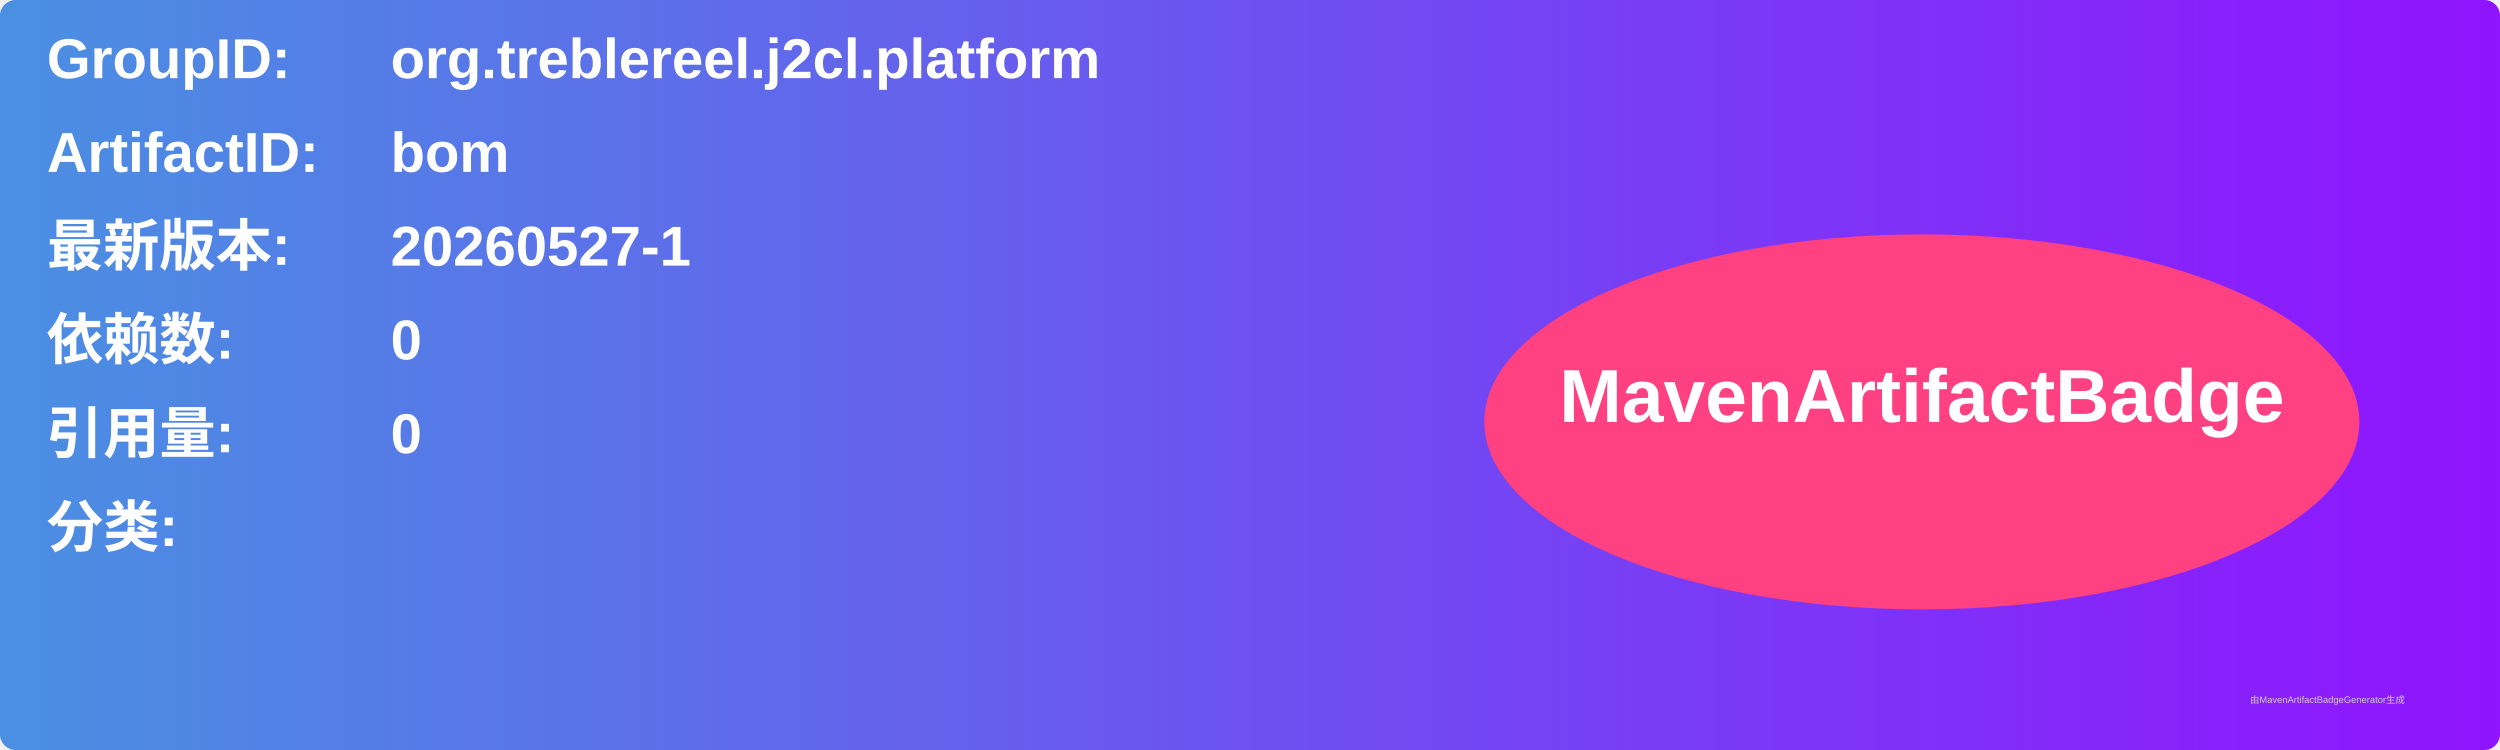
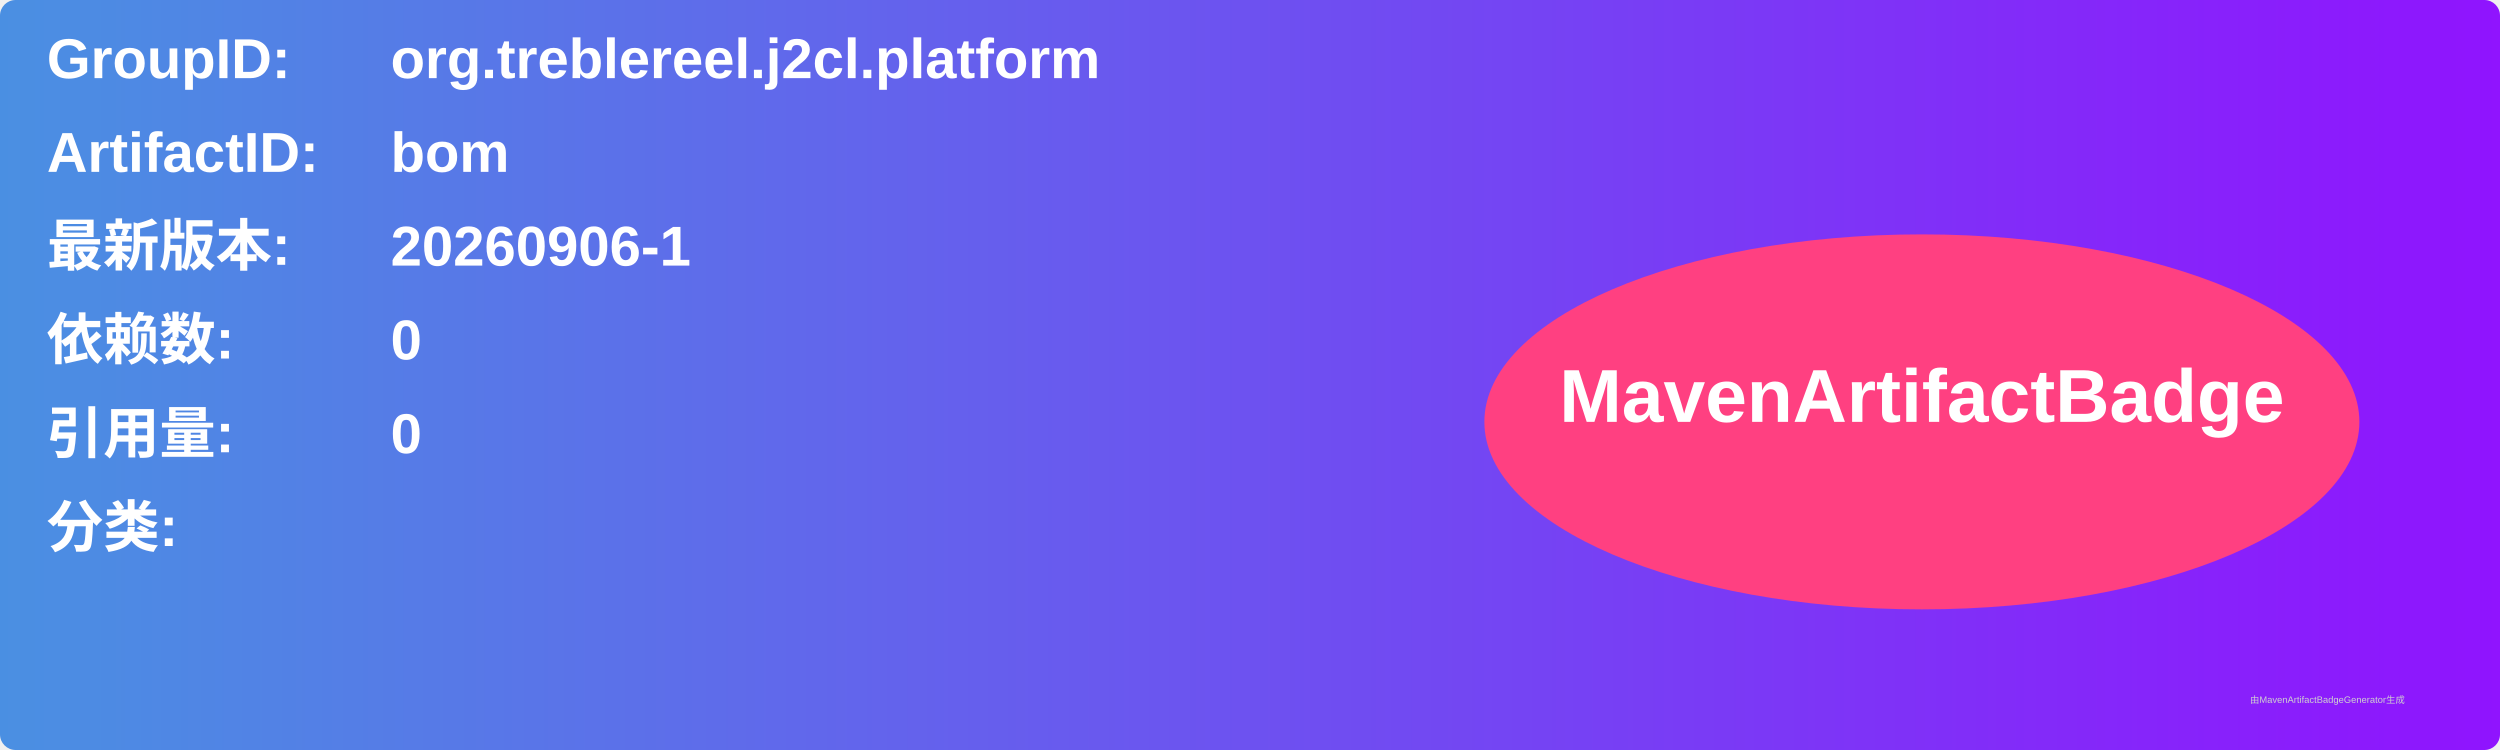
<svg xmlns="http://www.w3.org/2000/svg" width="800" height="240" viewBox="0 0 800 240">
  <linearGradient id="grad" x1="0%" y1="0%" x2="100%" y2="0%">
    <stop offset="0%" stop-color="#4a90e2" />
    <stop offset="100%" stop-color="#9013fe" />
  </linearGradient>
  <rect width="100%" height="100%" rx="5" ry="5" fill="url(#grad)" />
  <g transform="translate(15, 15)">
    <text x="0" y="10" font-family="Arial" font-size="18" fill="white" font-weight="bold" width="260">GroupID:</text>
    <text x="110" y="10" font-family="Arial" font-size="18" fill="white" font-weight="bold" width="460">org.treblereel.j2cl.platform</text>
    <text x="0" y="40" font-family="Arial" font-size="18" fill="white" font-weight="bold" width="260">ArtifactID:</text>
    <text x="110" y="40" font-family="Arial" font-size="18" fill="white" font-weight="bold" width="460">bom</text>
    <text x="0" y="70" font-family="Arial" font-size="18" fill="white" font-weight="bold">最新版本:</text>
    <text x="110" y="70" font-family="Arial" font-size="18" fill="white" font-weight="bold">
-       <tspan font-weight="bold">20260527-1</tspan>
+       <tspan font-weight="bold">20260906-1</tspan>
    </text>
    <text x="0" y="100" font-family="Arial" font-size="18" fill="white" font-weight="bold">依赖数: </text>
    <text x="110" y="100" font-family="Arial" font-size="18" fill="white">
      <tspan font-weight="bold">0</tspan>
    </text>
    <text x="0" y="130" font-family="Arial" font-size="18" fill="white" font-weight="bold">引用量: </text>
    <text x="110" y="130" font-family="Arial" font-size="18" fill="white">
      <tspan font-weight="bold">0</tspan>
    </text>
    <text x="0" y="160" font-family="Arial" font-size="18" fill="white" font-weight="bold">分类:</text>
    <text x="10" y="190" font-family="Arial" font-size="10" fill="white">
      <tspan font-weight="bold" />
    </text>
    <ellipse cx="600" cy="120" rx="140" ry="60" fill="#ff4081" />
    <text x="600" y="120" text-anchor="middle" font-family="Arial" font-size="24" fill="white" font-weight="bold">MavenArtifactBadge</text>
  </g>
  <text x="720" y="225" font-family="Arial" font-size="3" fill="#d0d0d0">由MavenArtifactBadgeGenerator生成</text>
</svg>
